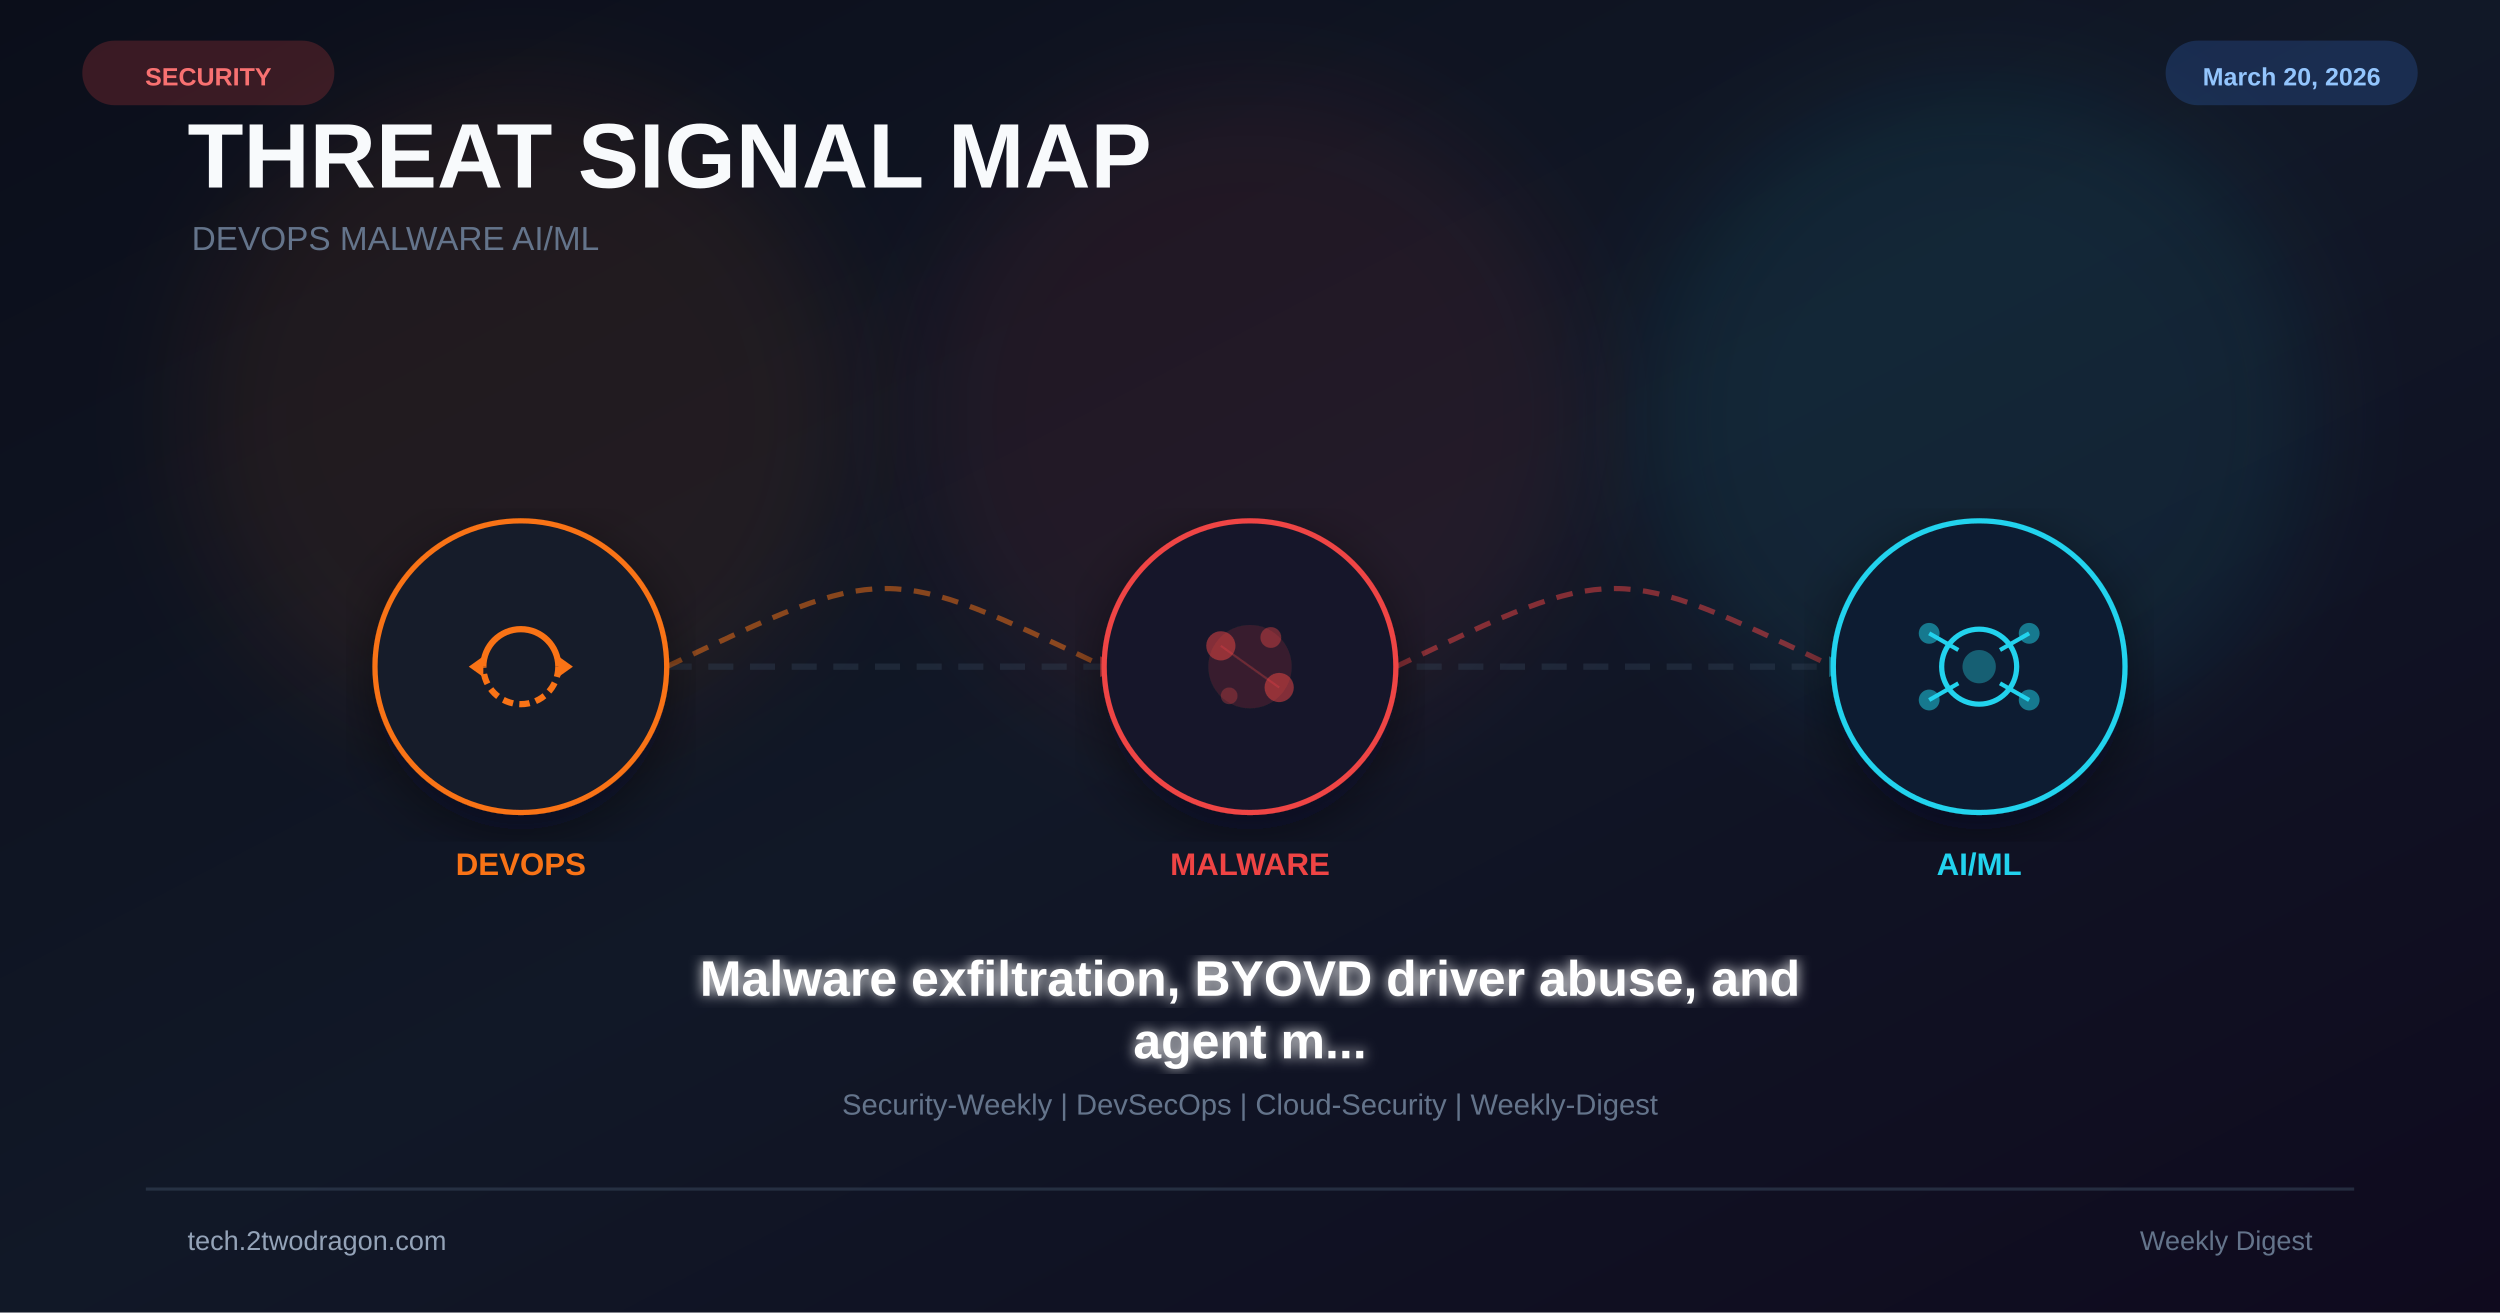
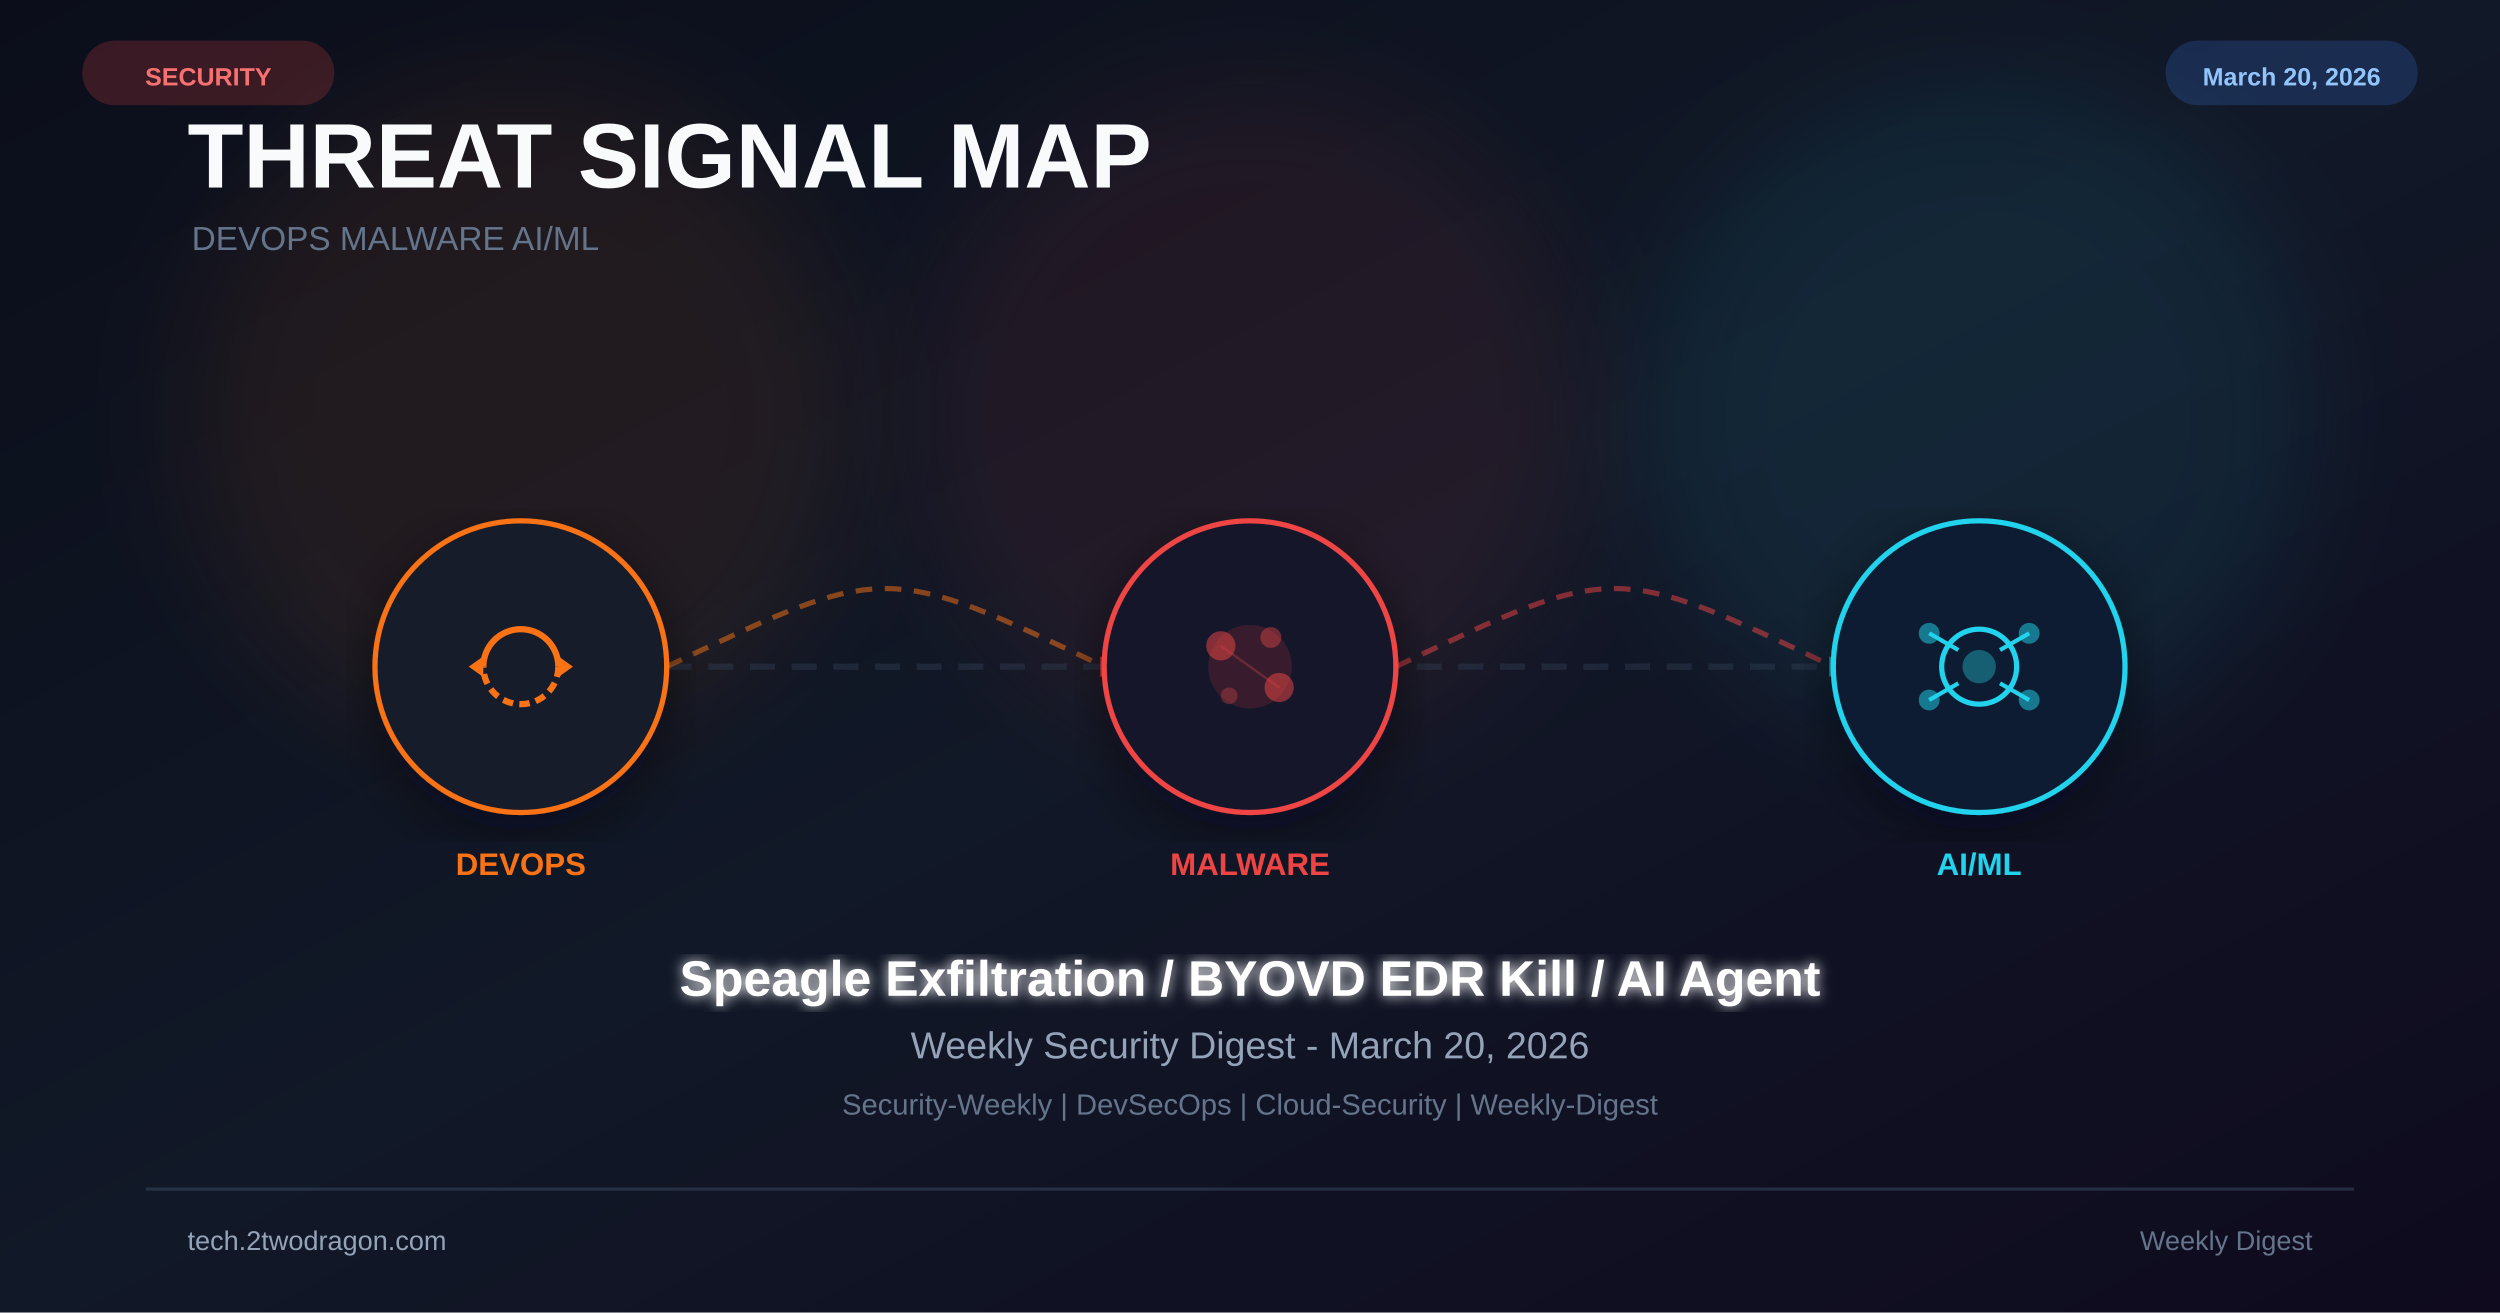
<svg xmlns="http://www.w3.org/2000/svg" viewBox="0 0 1200 630" width="1200" height="630">
  <defs>
    <linearGradient id="bg" x1="0%" y1="0%" x2="100%" y2="100%">
      <stop offset="0%" stop-color="#0b0e1a" />
      <stop offset="50%" stop-color="#111827" />
      <stop offset="100%" stop-color="#0f0a1e" />
    </linearGradient>
    <filter id="glow" x="-50%" y="-50%" width="200%" height="200%">
      <feGaussianBlur stdDeviation="25" />
    </filter>
    <filter id="glow2">
      <feGaussianBlur stdDeviation="3" result="b" />
      <feMerge>
        <feMergeNode in="b" />
        <feMergeNode in="SourceGraphic" />
      </feMerge>
    </filter>
    <filter id="shadow">
      <feDropShadow dx="0" dy="8" stdDeviation="14" flood-color="#020617" flood-opacity="0.5" />
    </filter>
  </defs>
  <rect width="1200" height="630" fill="url(#bg)" />
  <circle cx="250" cy="200" r="160" fill="#f97316" opacity="0.08" filter="url(#glow)" />
  <circle cx="600" cy="200" r="160" fill="#ef4444" opacity="0.08" filter="url(#glow)" />
  <circle cx="950" cy="200" r="160" fill="#22d3ee" opacity="0.08" filter="url(#glow)" />
  <text x="90" y="90" font-family="Arial,sans-serif" font-size="44" font-weight="700" fill="#f8fafc">THREAT SIGNAL MAP</text>
  <text x="92" y="120" font-family="Arial,sans-serif" font-size="16" fill="#64748b">DEVOPS  MALWARE  AI/ML</text>
  <line x1="180" y1="320" x2="1020" y2="320" stroke="#334155" stroke-width="3" stroke-dasharray="12 8" opacity="0.4" />
  <path d="M320 320 C425 270 425 270 530 320" fill="none" stroke="#f97316" stroke-width="2.5" stroke-dasharray="8 6" opacity="0.5" />
  <polygon points="528,315 538,320 528,325" fill="#ef4444" opacity="0.6" />
  <path d="M670 320 C775 270 775 270 880 320" fill="none" stroke="#ef4444" stroke-width="2.5" stroke-dasharray="8 6" opacity="0.5" />
  <polygon points="878,315 888,320 878,325" fill="#22d3ee" opacity="0.6" />
  <g transform="translate(250 320)" filter="url(#shadow)">
    <circle r="70" fill="#0f172a" stroke="#f97316" stroke-width="2.5" />
    <circle r="70" fill="#f97316" opacity="0.04" />
    <path d="M-18 0 A18 18 0 0 1 18 0" fill="none" stroke="#f97316" stroke-width="3" />
    <path d="M18 0 A18 18 0 0 1 -18 0" fill="none" stroke="#f97316" stroke-width="3" stroke-dasharray="5 3" />
    <polygon points="18,-5 25,0 18,5" fill="#f97316" />
    <polygon points="-18,5 -25,0 -18,-5" fill="#f97316" />
  </g>
  <text x="250" y="420" font-family="Arial,sans-serif" font-size="15" font-weight="700" fill="#f97316" text-anchor="middle">DEVOPS</text>
  <g transform="translate(600 320)" filter="url(#shadow)">
    <circle r="70" fill="#0f172a" stroke="#ef4444" stroke-width="2.5" />
    <circle r="70" fill="#ef4444" opacity="0.04" />
    <circle r="20" fill="#ef4444" opacity="0.15" />
    <circle cx="-14" cy="-10" r="7" fill="#ef4444" opacity="0.5" />
    <circle cx="14" cy="10" r="7" fill="#ef4444" opacity="0.5" />
    <circle cx="10" cy="-14" r="5" fill="#ef4444" opacity="0.4" />
    <circle cx="-10" cy="14" r="4" fill="#ef4444" opacity="0.3" />
    <line x1="-14" y1="-10" x2="14" y2="10" stroke="#ef4444" stroke-width="1" opacity="0.3" />
  </g>
  <text x="600" y="420" font-family="Arial,sans-serif" font-size="15" font-weight="700" fill="#ef4444" text-anchor="middle">MALWARE</text>
  <g transform="translate(950 320)" filter="url(#shadow)">
    <circle r="70" fill="#0f172a" stroke="#22d3ee" stroke-width="2.5" />
    <circle r="70" fill="#22d3ee" opacity="0.04" />
    <circle r="18" fill="none" stroke="#22d3ee" stroke-width="2.5" />
    <circle r="8" fill="#22d3ee" opacity="0.35" />
    <line x1="-24" y1="-16" x2="-10" y2="-8" stroke="#22d3ee" stroke-width="2" />
    <line x1="24" y1="-16" x2="10" y2="-8" stroke="#22d3ee" stroke-width="2" />
    <line x1="-24" y1="16" x2="-10" y2="8" stroke="#22d3ee" stroke-width="2" />
    <line x1="24" y1="16" x2="10" y2="8" stroke="#22d3ee" stroke-width="2" />
    <circle cx="-24" cy="-16" r="5" fill="#22d3ee" opacity="0.5" />
    <circle cx="24" cy="-16" r="5" fill="#22d3ee" opacity="0.5" />
    <circle cx="-24" cy="16" r="5" fill="#22d3ee" opacity="0.5" />
    <circle cx="24" cy="16" r="5" fill="#22d3ee" opacity="0.5" />
  </g>
  <text x="950" y="420" font-family="Arial,sans-serif" font-size="15" font-weight="700" fill="#22d3ee" text-anchor="middle">AI/ML</text>
-   <text x="600" y="478" font-family="Arial,sans-serif" font-size="24" font-weight="bold" fill="white" text-anchor="middle" filter="url(#glow2)">Malware exfiltration, BYOVD driver abuse, and</text>
-   <text x="600" y="508" font-family="Arial,sans-serif" font-size="24" font-weight="bold" fill="white" text-anchor="middle" filter="url(#glow2)">agent m...</text>
+   <text x="600" y="478" font-family="Arial,sans-serif" font-size="24" font-weight="bold" fill="white" text-anchor="middle" filter="url(#glow2)">Speagle Exfiltration / BYOVD EDR Kill / AI Agent</text>
+   <text x="600" y="508" font-family="Arial,sans-serif" font-size="18" fill="#94a3b8" text-anchor="middle">Weekly Security Digest - March 20, 2026</text>
  <text x="600" y="535" font-family="Arial,sans-serif" font-size="14" fill="#64748b" text-anchor="middle">Security-Weekly | DevSecOps | Cloud-Security | Weekly-Digest</text>
  <rect x="40" y="20" width="120" height="30" rx="15" fill="#ef4444" opacity="0.2" stroke="#ef4444" stroke-width="1" />
  <text x="100" y="41" font-family="Arial,sans-serif" font-size="12" font-weight="bold" fill="#f87171" text-anchor="middle">SECURITY</text>
  <rect x="1040" y="20" width="120" height="30" rx="15" fill="#3b82f6" opacity="0.2" stroke="#3b82f6" stroke-width="1" />
  <text x="1100" y="41" font-family="Arial,sans-serif" font-size="12" font-weight="bold" fill="#93c5fd" text-anchor="middle">March 20, 2026</text>
  <rect x="70" y="570" width="1060" height="1.5" fill="#334155" opacity="0.6" />
  <text x="90" y="600" font-family="Arial,sans-serif" font-size="13" fill="#94a3b8">tech.2twodragon.com</text>
  <text x="1110" y="600" font-family="Arial,sans-serif" font-size="13" fill="#64748b" text-anchor="end">Weekly Digest</text>
</svg>
